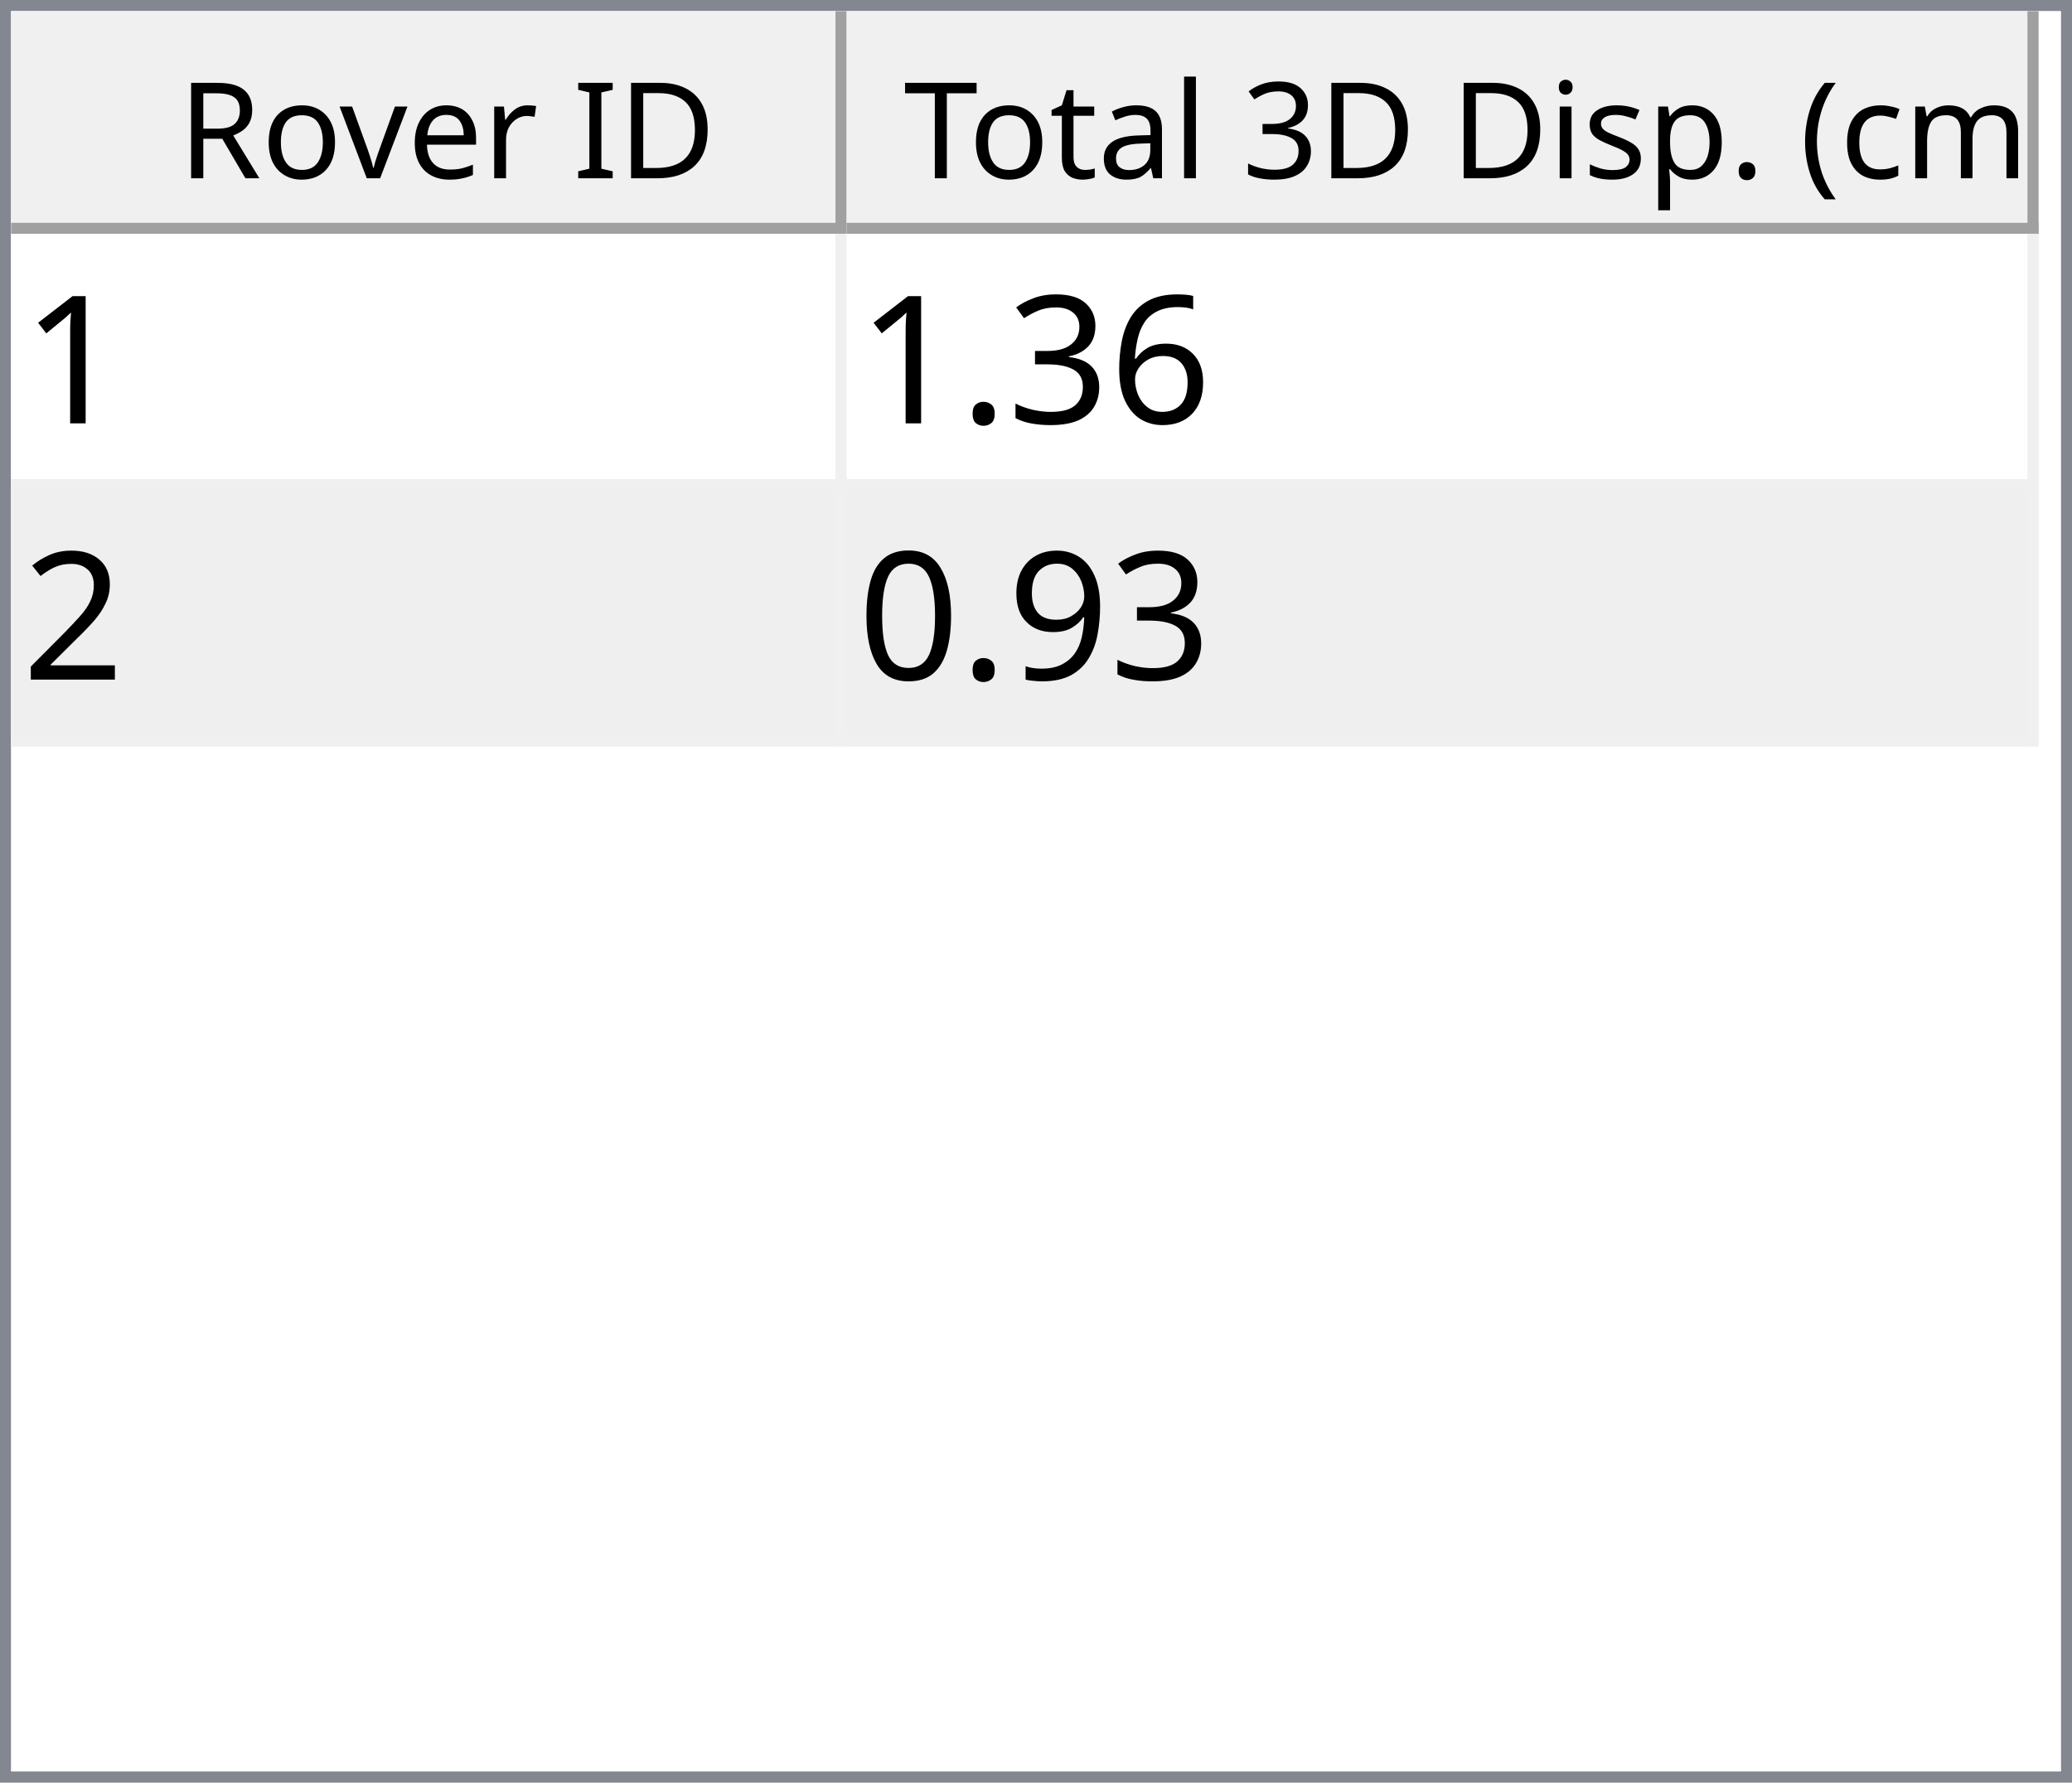
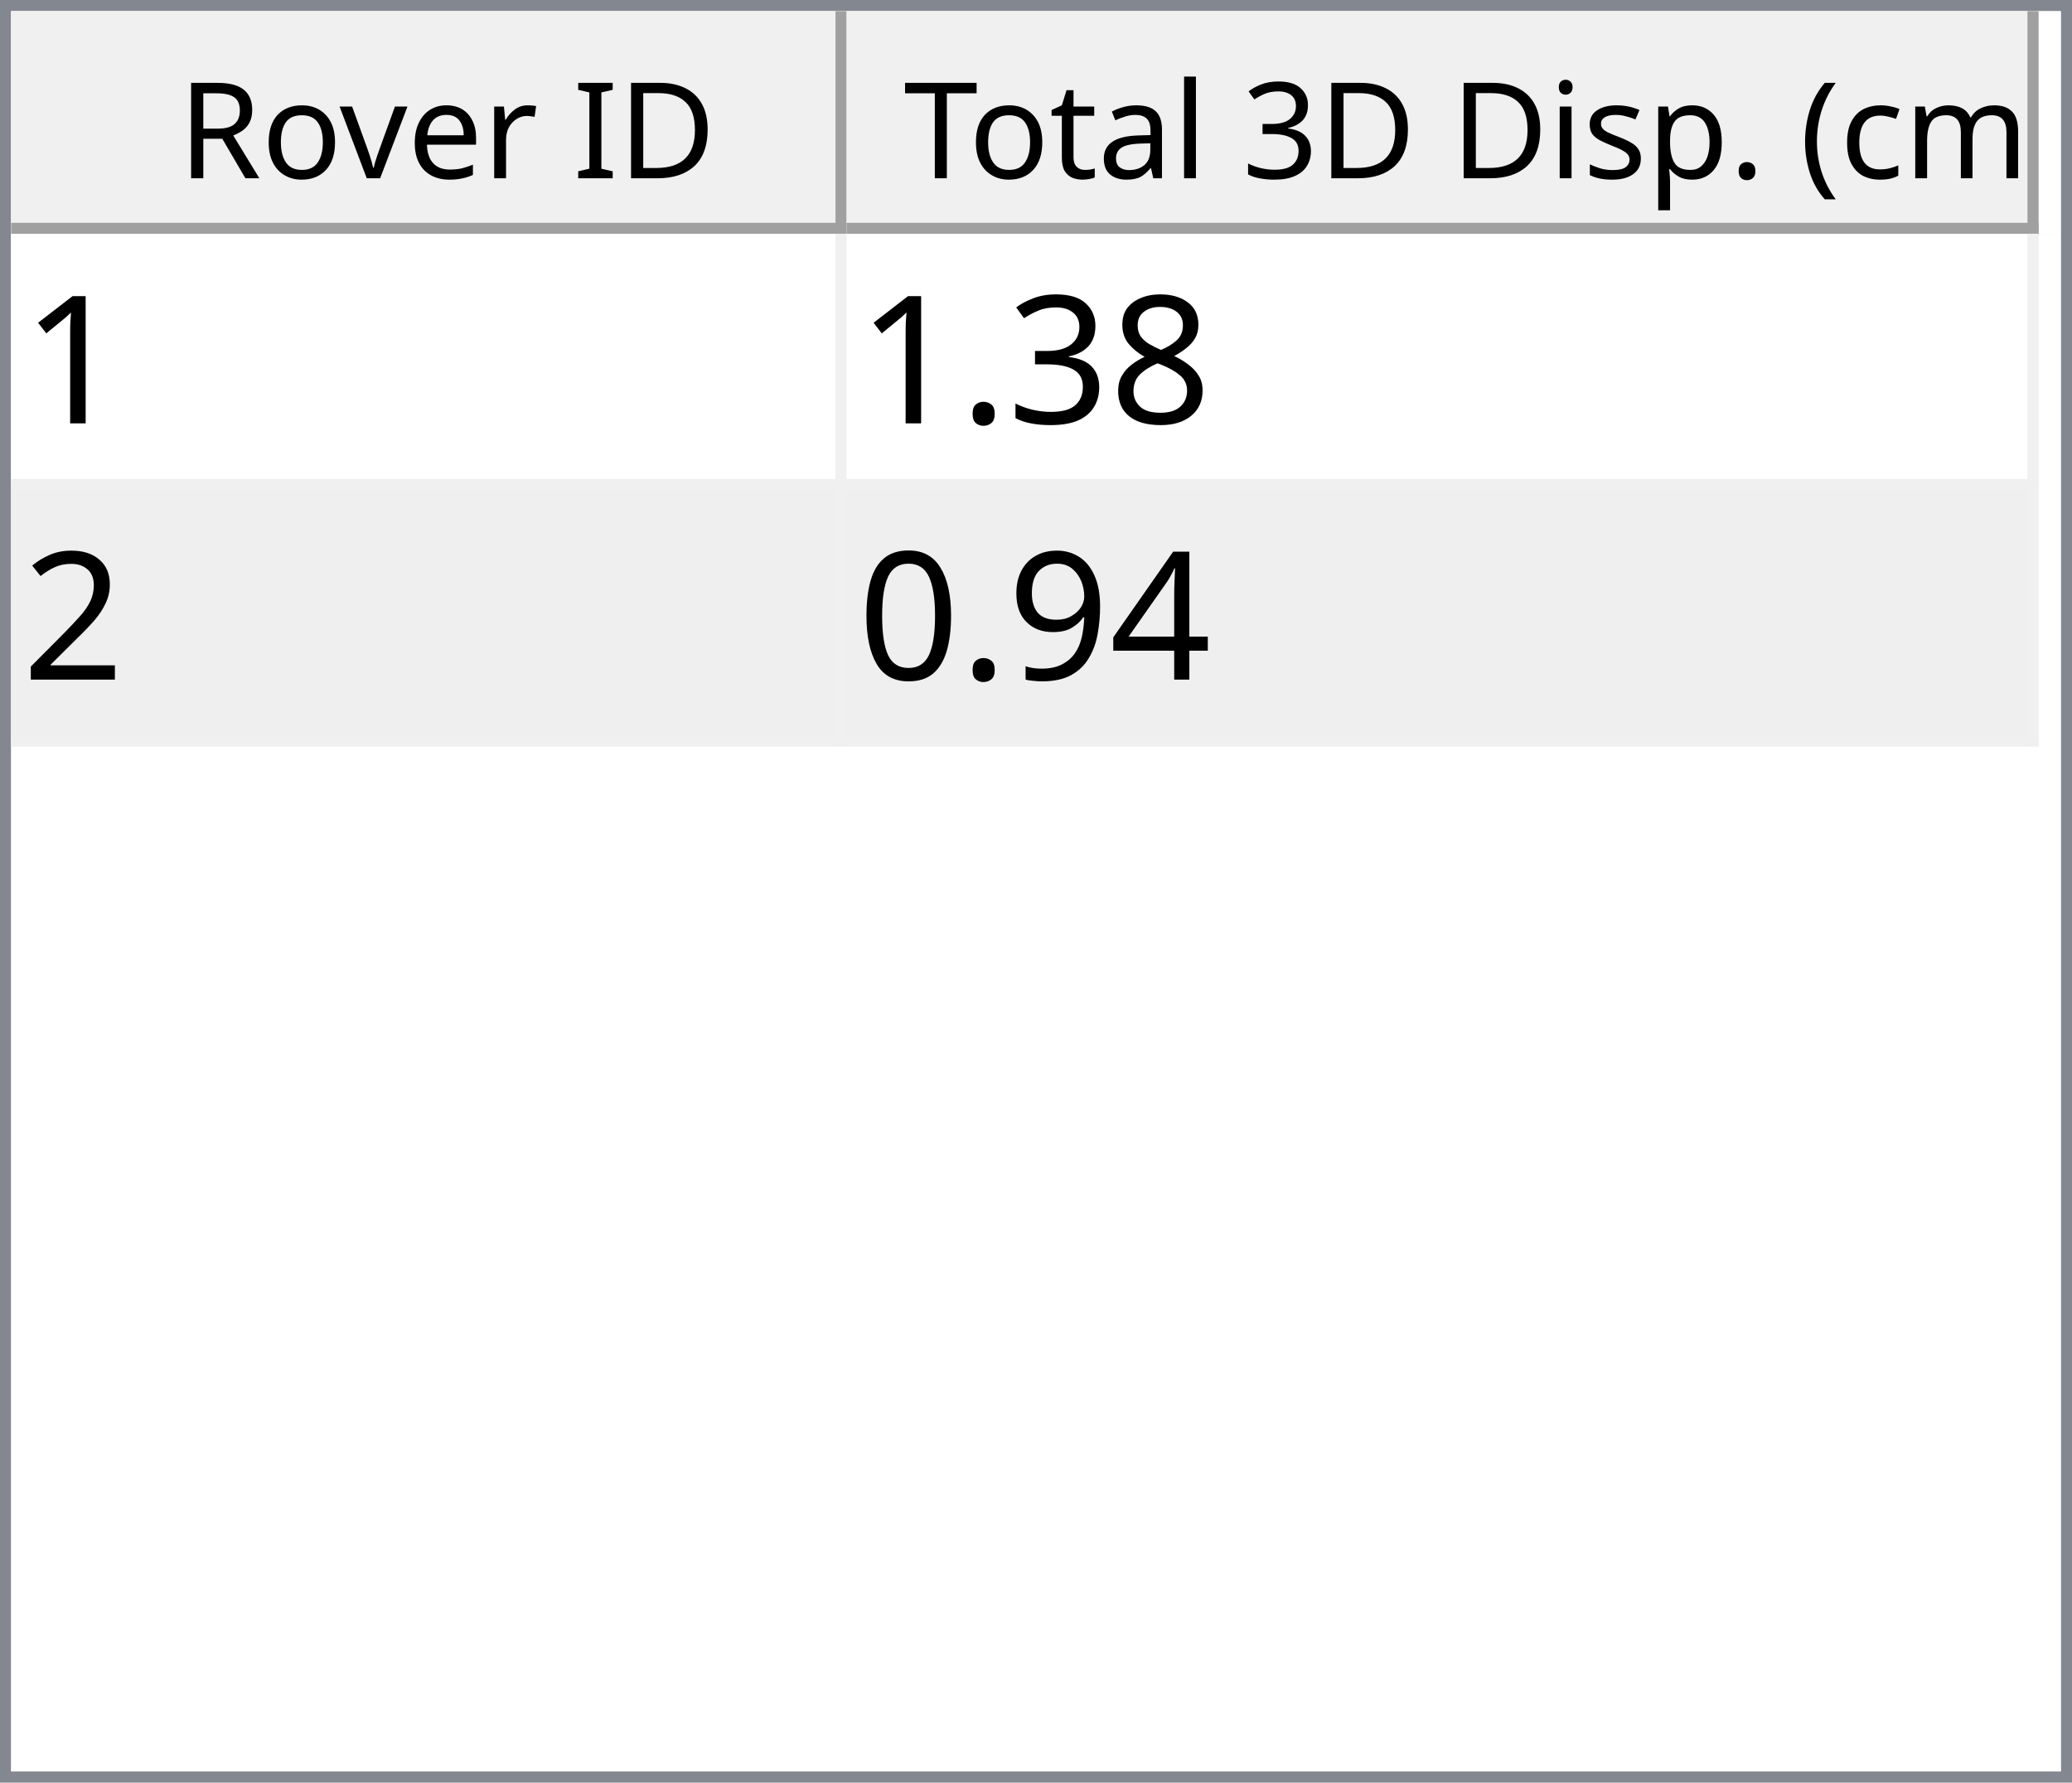
<svg xmlns="http://www.w3.org/2000/svg" style="fill-opacity:1; color-rendering:auto; color-interpolation:auto; text-rendering:auto; stroke:black; stroke-linecap:square; stroke-miterlimit:10; shape-rendering:auto; stroke-opacity:1; fill:black; stroke-dasharray:none; font-weight:normal; stroke-width:1; font-family:'Dialog'; font-style:normal; stroke-linejoin:miter; font-size:12px; stroke-dashoffset:0; image-rendering:auto;" width="186" height="160">
  <defs id="genericDefs" />
  <g>
    <defs id="defs1">
      <clipPath clipPathUnits="userSpaceOnUse" id="clipPath1">
        <path d="M0 0 L186 0 L186 160 L0 160 L0 0 Z" />
      </clipPath>
      <clipPath clipPathUnits="userSpaceOnUse" id="clipPath2">
        <path d="M0 0 L0 160 L186 160 L186 0 Z" />
      </clipPath>
      <clipPath clipPathUnits="userSpaceOnUse" id="clipPath3">
        <path d="M0 0 L0 20 L184 20 L184 0 Z" />
      </clipPath>
      <clipPath clipPathUnits="userSpaceOnUse" id="clipPath4">
        <path d="M0 0 L0 20 L75 20 L75 0 Z" />
      </clipPath>
      <clipPath clipPathUnits="userSpaceOnUse" id="clipPath5">
        <path d="M1 1 L1 19 L74 19 L74 1 Z" />
      </clipPath>
      <clipPath clipPathUnits="userSpaceOnUse" id="clipPath6">
        <path d="M0 0 L0 18 L73 18 L73 0 Z" />
      </clipPath>
      <clipPath clipPathUnits="userSpaceOnUse" id="clipPath7">
        <path d="M-0.5 -0.5 L-0.5 19.5 L74.5 19.5 L74.5 -0.5 Z" />
      </clipPath>
      <clipPath clipPathUnits="userSpaceOnUse" id="clipPath8">
        <path d="M0 0 L0 20 L107 20 L107 0 Z" />
      </clipPath>
      <clipPath clipPathUnits="userSpaceOnUse" id="clipPath9">
        <path d="M1 1 L1 19 L106 19 L106 1 Z" />
      </clipPath>
      <clipPath clipPathUnits="userSpaceOnUse" id="clipPath10">
        <path d="M0 0 L0 18 L105 18 L105 0 Z" />
      </clipPath>
      <clipPath clipPathUnits="userSpaceOnUse" id="clipPath11">
        <path d="M-0.5 -0.5 L-0.5 19.5 L106.5 19.5 L106.5 -0.5 Z" />
      </clipPath>
      <clipPath clipPathUnits="userSpaceOnUse" id="clipPath12">
        <path d="M0 0 L0 138 L184 138 L184 0 Z" />
      </clipPath>
      <clipPath clipPathUnits="userSpaceOnUse" id="clipPath13">
        <path d="M0 0 L0 46 L182 46 L182 0 Z" />
      </clipPath>
      <clipPath clipPathUnits="userSpaceOnUse" id="clipPath14">
        <path d="M-0.5 -0.5 L-0.5 45.5 L181.5 45.5 L181.5 -0.5 Z" />
      </clipPath>
      <clipPath clipPathUnits="userSpaceOnUse" id="clipPath15">
        <path d="M0 0 L0 22 L74 22 L74 0 Z" />
      </clipPath>
      <clipPath clipPathUnits="userSpaceOnUse" id="clipPath16">
        <path d="M0 0 L0 22 L106 22 L106 0 Z" />
      </clipPath>
      <font horiz-adv-x="64.551" id="font1">
        <font-face ascent="107.91" descent="25.098" units-per-em="100" style="font-style:normal; font-family:Segoe UI; font-weight:normal;" />
        <missing-glyph horiz-adv-x="64.551" d="M8.109 0 L8.109 68.266 L56.453 68.266 L56.453 0 L8.109 0 ZM15.328 7.234 L49.219 7.234 L49.219 61.031 L15.328 61.031 L15.328 7.234 Z" />
        <glyph unicode="D" horiz-adv-x="70.117" d="M9.188 0 L9.188 70.016 L28.516 70.016 Q65.531 70.016 65.531 35.891 Q65.531 19.672 55.25 9.836 Q44.969 0 27.734 0 L9.188 0 ZM17.391 62.594 L17.391 7.422 L27.828 7.422 Q41.609 7.422 49.273 14.797 Q56.938 22.172 56.938 35.688 Q56.938 62.594 28.328 62.594 L17.391 62.594 Z" />
        <glyph unicode="I" horiz-adv-x="26.611" d="M17.391 0 L9.188 0 L9.188 70.016 L17.391 70.016 L17.391 0 Z" />
        <glyph unicode=" " horiz-adv-x="27.393" d="" />
        <glyph unicode="r" horiz-adv-x="34.766" d="M34.188 41.891 Q32.078 43.5 28.125 43.5 Q23 43.5 19.555 38.672 Q16.109 33.844 16.109 25.484 L16.109 0 L8.109 0 L8.109 50 L16.109 50 L16.109 39.703 L16.312 39.703 Q18.016 44.969 21.531 47.922 Q25.047 50.875 29.391 50.875 Q32.516 50.875 34.188 50.203 L34.188 41.891 Z" />
        <glyph unicode="e" horiz-adv-x="52.295" d="M48.297 23 L12.984 23 Q13.188 14.656 17.484 10.109 Q21.781 5.562 29.297 5.562 Q37.75 5.562 44.828 11.141 L44.828 3.609 Q38.234 -1.172 27.391 -1.172 Q16.797 -1.172 10.742 5.641 Q4.688 12.453 4.688 24.812 Q4.688 36.469 11.305 43.82 Q17.922 51.172 27.734 51.172 Q37.547 51.172 42.922 44.828 Q48.297 38.484 48.297 27.203 L48.297 23 ZM40.094 29.781 Q40.047 36.719 36.75 40.578 Q33.453 44.438 27.594 44.438 Q21.922 44.438 17.969 40.383 Q14.016 36.328 13.094 29.781 L40.094 29.781 Z" />
        <glyph unicode="v" horiz-adv-x="47.9" d="M47.406 50 L27.484 0 L19.625 0 L0.688 50 L9.469 50 L22.172 13.672 Q23.578 9.672 23.922 6.688 L24.125 6.688 Q24.609 10.453 25.688 13.484 L38.969 50 L47.406 50 Z" />
        <glyph unicode="o" horiz-adv-x="58.594" d="M29 -1.172 Q17.922 -1.172 11.305 5.836 Q4.688 12.844 4.688 24.422 Q4.688 37.016 11.57 44.094 Q18.453 51.172 30.172 51.172 Q41.359 51.172 47.633 44.289 Q53.906 37.406 53.906 25.203 Q53.906 13.234 47.141 6.031 Q40.375 -1.172 29 -1.172 ZM29.594 44.438 Q21.875 44.438 17.383 39.188 Q12.891 33.938 12.891 24.703 Q12.891 15.828 17.43 10.695 Q21.969 5.562 29.594 5.562 Q37.359 5.562 41.531 10.594 Q45.703 15.625 45.703 24.906 Q45.703 34.281 41.531 39.359 Q37.359 44.438 29.594 44.438 Z" />
        <glyph unicode="R" horiz-adv-x="59.814" d="M59.375 0 L49.609 0 L37.891 19.625 Q36.281 22.359 34.766 24.289 Q33.25 26.219 31.664 27.438 Q30.078 28.656 28.25 29.219 Q26.422 29.781 24.125 29.781 L17.391 29.781 L17.391 0 L9.188 0 L9.188 70.016 L30.078 70.016 Q34.672 70.016 38.555 68.867 Q42.438 67.719 45.289 65.375 Q48.141 63.031 49.758 59.547 Q51.375 56.062 51.375 51.375 Q51.375 47.703 50.273 44.656 Q49.172 41.609 47.148 39.211 Q45.125 36.812 42.266 35.133 Q39.406 33.453 35.844 32.516 L35.844 32.328 Q37.594 31.547 38.891 30.547 Q40.188 29.547 41.359 28.18 Q42.531 26.812 43.68 25.078 Q44.828 23.344 46.234 21.047 L59.375 0 ZM17.391 62.594 L17.391 37.203 L28.516 37.203 Q31.594 37.203 34.203 38.133 Q36.812 39.062 38.719 40.797 Q40.625 42.531 41.703 45.047 Q42.781 47.562 42.781 50.688 Q42.781 56.297 39.141 59.445 Q35.5 62.594 28.609 62.594 L17.391 62.594 Z" />
        <glyph unicode=")" horiz-adv-x="30.176" d="M8.297 -15.922 L1.172 -15.922 Q16.406 2.344 16.406 26.812 Q16.406 51.469 1.078 70.016 L8.297 70.016 Q23.531 52.156 23.531 26.703 Q23.531 1.375 8.297 -15.922 Z" />
        <glyph unicode="m" horiz-adv-x="86.133" d="M79.109 0 L71.094 0 L71.094 28.719 Q71.094 37.016 68.531 40.727 Q65.969 44.438 59.906 44.438 Q54.781 44.438 51.195 39.75 Q47.609 35.062 47.609 28.516 L47.609 0 L39.594 0 L39.594 29.688 Q39.594 44.438 28.219 44.438 Q22.953 44.438 19.531 40.016 Q16.109 35.594 16.109 28.516 L16.109 0 L8.109 0 L8.109 50 L16.109 50 L16.109 42.094 L16.312 42.094 Q21.625 51.172 31.844 51.172 Q36.969 51.172 40.773 48.312 Q44.578 45.453 46 40.828 Q51.562 51.172 62.594 51.172 Q79.109 51.172 79.109 30.812 L79.109 0 Z" />
        <glyph unicode="c" horiz-adv-x="46.191" d="M42.188 2.297 Q36.422 -1.172 28.516 -1.172 Q17.828 -1.172 11.258 5.789 Q4.688 12.75 4.688 23.828 Q4.688 36.188 11.766 43.68 Q18.844 51.172 30.672 51.172 Q37.25 51.172 42.281 48.734 L42.281 40.531 Q36.719 44.438 30.375 44.438 Q22.703 44.438 17.797 38.945 Q12.891 33.453 12.891 24.516 Q12.891 15.719 17.508 10.641 Q22.125 5.562 29.891 5.562 Q36.422 5.562 42.188 9.906 L42.188 2.297 Z" />
        <glyph unicode="(" horiz-adv-x="30.176" d="M29.109 -15.922 L21.969 -15.922 Q6.844 1.375 6.844 26.703 Q6.844 52.156 21.969 70.016 L29.203 70.016 Q13.875 51.469 13.875 26.812 Q13.875 2.344 29.109 -15.922 Z" />
        <glyph unicode="." horiz-adv-x="21.68" d="M10.891 -1.078 Q8.641 -1.078 7.055 0.539 Q5.469 2.156 5.469 4.391 Q5.469 6.641 7.055 8.273 Q8.641 9.906 10.891 9.906 Q13.188 9.906 14.797 8.273 Q16.406 6.641 16.406 4.391 Q16.406 2.156 14.797 0.539 Q13.188 -1.078 10.891 -1.078 Z" />
        <glyph unicode="p" horiz-adv-x="58.789" d="M16.312 7.234 L16.109 7.234 L16.109 -23 L8.109 -23 L8.109 50 L16.109 50 L16.109 41.219 L16.312 41.219 Q22.219 51.172 33.594 51.172 Q43.266 51.172 48.688 44.461 Q54.109 37.75 54.109 26.469 Q54.109 13.922 48 6.375 Q41.891 -1.172 31.297 -1.172 Q21.578 -1.172 16.312 7.234 ZM16.109 27.391 L16.109 20.406 Q16.109 14.203 20.141 9.883 Q24.172 5.562 30.375 5.562 Q37.641 5.562 41.773 11.133 Q45.906 16.703 45.906 26.609 Q45.906 34.969 42.047 39.703 Q38.188 44.438 31.594 44.438 Q24.609 44.438 20.359 39.578 Q16.109 34.719 16.109 27.391 Z" />
        <glyph unicode="s" horiz-adv-x="42.432" d="M5.078 1.812 L5.078 10.406 Q11.625 5.562 19.484 5.562 Q30.031 5.562 30.031 12.594 Q30.031 14.594 29.125 15.992 Q28.219 17.391 26.68 18.461 Q25.141 19.531 23.07 20.383 Q21 21.234 18.609 22.172 Q15.281 23.484 12.766 24.828 Q10.25 26.172 8.57 27.859 Q6.891 29.547 6.031 31.695 Q5.172 33.844 5.172 36.719 Q5.172 40.234 6.789 42.945 Q8.406 45.656 11.086 47.484 Q13.766 49.312 17.211 50.242 Q20.656 51.172 24.312 51.172 Q30.812 51.172 35.938 48.922 L35.938 40.828 Q30.422 44.438 23.25 44.438 Q21 44.438 19.195 43.922 Q17.391 43.406 16.094 42.477 Q14.797 41.547 14.086 40.258 Q13.375 38.969 13.375 37.406 Q13.375 35.453 14.086 34.133 Q14.797 32.812 16.164 31.789 Q17.531 30.766 19.484 29.938 Q21.438 29.109 23.922 28.125 Q27.25 26.859 29.883 25.516 Q32.516 24.172 34.375 22.484 Q36.234 20.797 37.234 18.602 Q38.234 16.406 38.234 13.375 Q38.234 9.672 36.602 6.938 Q34.969 4.203 32.234 2.398 Q29.5 0.594 25.93 -0.289 Q22.359 -1.172 18.453 -1.172 Q10.75 -1.172 5.078 1.812 Z" />
        <glyph unicode="i" horiz-adv-x="24.219" d="M12.203 62.703 Q10.062 62.703 8.547 64.164 Q7.031 65.625 7.031 67.875 Q7.031 70.125 8.547 71.609 Q10.062 73.094 12.203 73.094 Q14.406 73.094 15.945 71.609 Q17.484 70.125 17.484 67.875 Q17.484 65.719 15.945 64.211 Q14.406 62.703 12.203 62.703 ZM16.109 0 L8.109 0 L8.109 50 L16.109 50 L16.109 0 Z" />
        <glyph unicode="3" horiz-adv-x="53.906" d="M46.531 19.828 Q46.531 15.094 44.75 11.211 Q42.969 7.328 39.719 4.57 Q36.469 1.812 31.93 0.297 Q27.391 -1.219 21.922 -1.219 Q11.922 -1.219 6 2.594 L6 11.188 Q13.094 5.609 22.219 5.609 Q25.875 5.609 28.828 6.539 Q31.781 7.469 33.906 9.227 Q36.031 10.984 37.18 13.477 Q38.328 15.969 38.328 19.094 Q38.328 32.812 18.797 32.812 L12.984 32.812 L12.984 39.594 L18.5 39.594 Q35.797 39.594 35.797 52.484 Q35.797 64.406 22.609 64.406 Q15.188 64.406 8.688 59.422 L8.688 67.188 Q15.375 71.188 24.609 71.188 Q29 71.188 32.57 69.969 Q36.141 68.75 38.68 66.555 Q41.219 64.359 42.609 61.281 Q44 58.203 44 54.5 Q44 40.672 30.031 36.719 L30.031 36.531 Q33.594 36.141 36.625 34.797 Q39.656 33.453 41.852 31.305 Q44.047 29.156 45.289 26.25 Q46.531 23.344 46.531 19.828 Z" />
        <glyph unicode="l" horiz-adv-x="24.219" d="M16.109 0 L8.109 0 L8.109 74.031 L16.109 74.031 L16.109 0 Z" />
        <glyph unicode="a" horiz-adv-x="50.879" d="M43.891 0 L35.891 0 L35.891 7.812 L35.688 7.812 Q30.469 -1.172 20.312 -1.172 Q12.844 -1.172 8.617 2.781 Q4.391 6.734 4.391 13.281 Q4.391 27.297 20.906 29.594 L35.891 31.688 Q35.891 44.438 25.594 44.438 Q16.547 44.438 9.281 38.281 L9.281 46.484 Q16.656 51.172 26.266 51.172 Q43.891 51.172 43.891 32.516 L43.891 0 ZM35.891 25.297 L23.828 23.641 Q18.266 22.859 15.43 20.875 Q12.594 18.891 12.594 13.875 Q12.594 10.203 15.211 7.883 Q17.828 5.562 22.172 5.562 Q28.125 5.562 32.008 9.742 Q35.891 13.922 35.891 20.312 L35.891 25.297 Z" />
        <glyph unicode="t" horiz-adv-x="33.887" d="M31.297 0.484 Q28.469 -1.078 23.828 -1.078 Q10.688 -1.078 10.688 13.578 L10.688 43.172 L2.094 43.172 L2.094 50 L10.688 50 L10.688 62.203 L18.703 64.797 L18.703 50 L31.297 50 L31.297 43.172 L18.703 43.172 L18.703 14.984 Q18.703 9.969 20.414 7.82 Q22.125 5.672 26.078 5.672 Q29.109 5.672 31.297 7.328 L31.297 0.484 Z" />
        <glyph unicode="T" horiz-adv-x="52.393" d="M50.594 62.594 L30.375 62.594 L30.375 0 L22.172 0 L22.172 62.594 L2 62.594 L2 70.016 L50.594 70.016 L50.594 62.594 Z" />
      </font>
      <font horiz-adv-x="75.0" id="font2">
        <font-face ascent="100.537" descent="21.973" units-per-em="100" style="font-style:normal; font-family:sans-serif; font-weight:normal;" />
        <missing-glyph horiz-adv-x="75.0" d="M12.5 0 L12.5 62.5 L62.5 62.5 L62.5 0 L12.5 0 ZM14.062 1.562 L60.938 1.562 L60.938 60.938 L14.062 60.938 L14.062 1.562 Z" />
        <glyph unicode="1" horiz-adv-x="55.615" d="M37.25 0 L28.469 0 L28.469 56 Q25.297 52.984 20.141 49.953 Q14.984 46.922 10.891 45.406 L10.891 53.906 Q18.266 57.375 23.781 62.305 Q29.297 67.234 31.594 71.875 L37.25 71.875 L37.25 0 Z" />
-         <glyph unicode="6" horiz-adv-x="55.615" d="M49.75 54.047 L41.016 53.375 Q39.844 58.547 37.703 60.891 Q34.125 64.656 28.906 64.656 Q24.703 64.656 21.531 62.312 Q17.391 59.281 14.992 53.469 Q12.594 47.656 12.5 36.922 Q15.672 41.75 20.266 44.094 Q24.859 46.438 29.891 46.438 Q38.672 46.438 44.852 39.969 Q51.031 33.5 51.031 23.25 Q51.031 16.5 48.125 10.719 Q45.219 4.938 40.141 1.859 Q35.062 -1.219 28.609 -1.219 Q17.625 -1.219 10.695 6.859 Q3.766 14.938 3.766 33.5 Q3.766 54.25 11.422 63.672 Q18.109 71.875 29.438 71.875 Q37.891 71.875 43.289 67.141 Q48.688 62.406 49.75 54.047 ZM13.875 23.188 Q13.875 18.656 15.797 14.508 Q17.719 10.359 21.188 8.18 Q24.656 6 28.469 6 Q34.031 6 38.039 10.492 Q42.047 14.984 42.047 22.703 Q42.047 30.125 38.086 34.398 Q34.125 38.672 28.125 38.672 Q22.172 38.672 18.023 34.398 Q13.875 30.125 13.875 23.188 Z" />
+         <glyph unicode="8" horiz-adv-x="55.615" d="M17.672 38.812 Q12.203 40.828 9.57 44.539 Q6.938 48.25 6.938 53.422 Q6.938 61.234 12.555 66.555 Q18.172 71.875 27.484 71.875 Q36.859 71.875 42.578 66.43 Q48.297 60.984 48.297 53.172 Q48.297 48.188 45.68 44.508 Q43.062 40.828 37.75 38.812 Q44.344 36.672 47.781 31.883 Q51.219 27.094 51.219 20.453 Q51.219 11.281 44.727 5.031 Q38.234 -1.219 27.641 -1.219 Q17.047 -1.219 10.547 5.055 Q4.047 11.328 4.047 20.703 Q4.047 27.688 7.594 32.398 Q11.141 37.109 17.672 38.812 ZM15.922 53.719 Q15.922 48.641 19.195 45.414 Q22.469 42.188 27.688 42.188 Q32.766 42.188 36.016 45.383 Q39.266 48.578 39.266 53.219 Q39.266 58.062 35.914 61.359 Q32.562 64.656 27.594 64.656 Q22.562 64.656 19.242 61.43 Q15.922 58.203 15.922 53.719 ZM13.094 20.656 Q13.094 16.891 14.875 13.375 Q16.656 9.859 20.172 7.93 Q23.688 6 27.734 6 Q34.031 6 38.133 10.055 Q42.234 14.109 42.234 20.359 Q42.234 26.703 38.016 30.859 Q33.797 35.016 27.438 35.016 Q21.234 35.016 17.164 30.914 Q13.094 26.812 13.094 20.656 Z" />
        <glyph unicode="3" horiz-adv-x="55.615" d="M4.203 18.891 L12.984 20.062 Q14.5 12.594 18.141 9.297 Q21.781 6 27 6 Q33.203 6 37.477 10.297 Q41.75 14.594 41.75 20.953 Q41.75 27 37.797 30.93 Q33.844 34.859 27.734 34.859 Q25.25 34.859 21.531 33.891 L22.516 41.609 Q23.391 41.5 23.922 41.5 Q29.547 41.5 34.039 44.43 Q38.531 47.359 38.531 53.469 Q38.531 58.297 35.258 61.477 Q31.984 64.656 26.812 64.656 Q21.688 64.656 18.266 61.43 Q14.844 58.203 13.875 51.766 L5.078 53.328 Q6.688 62.156 12.398 67.016 Q18.109 71.875 26.609 71.875 Q32.469 71.875 37.398 69.359 Q42.328 66.844 44.945 62.5 Q47.562 58.156 47.562 53.266 Q47.562 48.641 45.07 44.828 Q42.578 41.016 37.703 38.766 Q44.047 37.312 47.562 32.695 Q51.078 28.078 51.078 21.141 Q51.078 11.766 44.242 5.25 Q37.406 -1.266 26.953 -1.266 Q17.531 -1.266 11.305 4.352 Q5.078 9.969 4.203 18.891 Z" />
        <glyph unicode="." horiz-adv-x="27.783" d="M9.078 0 L9.078 10.016 L19.094 10.016 L19.094 0 L9.078 0 Z" />
        <glyph unicode="2" horiz-adv-x="55.615" d="M50.344 8.453 L50.344 0 L3.031 0 Q2.938 3.172 4.047 6.109 Q5.859 10.938 9.836 15.625 Q13.812 20.312 21.344 26.469 Q33.016 36.031 37.117 41.625 Q41.219 47.219 41.219 52.203 Q41.219 57.422 37.477 61.008 Q33.734 64.594 27.734 64.594 Q21.391 64.594 17.578 60.789 Q13.766 56.984 13.719 50.25 L4.688 51.172 Q5.609 61.281 11.664 66.578 Q17.719 71.875 27.938 71.875 Q38.234 71.875 44.242 66.164 Q50.25 60.453 50.25 52 Q50.25 47.703 48.492 43.555 Q46.734 39.406 42.656 34.812 Q38.578 30.219 29.109 22.219 Q21.188 15.578 18.945 13.211 Q16.703 10.844 15.234 8.453 L50.344 8.453 Z" />
+         <glyph unicode="4" horiz-adv-x="55.615" d="M32.328 0 L32.328 17.141 L1.266 17.141 L1.266 25.203 L33.938 71.578 L41.109 71.578 L41.109 25.203 L50.781 25.203 L50.781 17.141 L41.109 17.141 L41.109 0 L32.328 0 ZM32.328 25.203 L32.328 57.469 L9.906 25.203 L32.328 25.203 Z" />
        <glyph unicode="9" horiz-adv-x="55.615" d="M5.469 16.547 L13.922 17.328 Q14.984 11.375 18.016 8.688 Q21.047 6 25.781 6 Q29.828 6 32.883 7.859 Q35.938 9.719 37.891 12.82 Q39.844 15.922 41.164 21.195 Q42.484 26.469 42.484 31.938 Q42.484 32.516 42.438 33.688 Q39.797 29.5 35.234 26.883 Q30.672 24.266 25.344 24.266 Q16.453 24.266 10.305 30.711 Q4.156 37.156 4.156 47.703 Q4.156 58.594 10.578 65.234 Q17 71.875 26.656 71.875 Q33.641 71.875 39.43 68.117 Q45.219 64.359 48.219 57.398 Q51.219 50.438 51.219 37.25 Q51.219 23.531 48.242 15.406 Q45.266 7.281 39.383 3.031 Q33.5 -1.219 25.594 -1.219 Q17.188 -1.219 11.867 3.445 Q6.547 8.109 5.469 16.547 ZM41.453 48.141 Q41.453 55.719 37.43 60.156 Q33.406 64.594 27.734 64.594 Q21.875 64.594 17.531 59.812 Q13.188 55.031 13.188 47.406 Q13.188 40.578 17.312 36.305 Q21.438 32.031 27.484 32.031 Q33.594 32.031 37.523 36.305 Q41.453 40.578 41.453 48.141 Z" />
        <glyph unicode="0" horiz-adv-x="55.615" d="M4.156 35.297 Q4.156 48 6.766 55.742 Q9.375 63.484 14.523 67.68 Q19.672 71.875 27.484 71.875 Q33.25 71.875 37.594 69.555 Q41.938 67.234 44.773 62.867 Q47.609 58.5 49.219 52.227 Q50.828 45.953 50.828 35.297 Q50.828 22.703 48.242 14.969 Q45.656 7.234 40.508 3.008 Q35.359 -1.219 27.484 -1.219 Q17.141 -1.219 11.234 6.203 Q4.156 15.141 4.156 35.297 ZM13.188 35.297 Q13.188 17.672 17.312 11.836 Q21.438 6 27.484 6 Q33.547 6 37.672 11.859 Q41.797 17.719 41.797 35.297 Q41.797 52.984 37.672 58.789 Q33.547 64.594 27.391 64.594 Q21.344 64.594 17.719 59.469 Q13.188 52.938 13.188 35.297 Z" />
      </font>
    </defs>
    <g style="fill:white; stroke:white;">
      <rect x="0" y="0" width="186" style="clip-path:url(#clipPath1); stroke:none;" height="160" />
    </g>
    <g style="fill:white; text-rendering:optimizeSpeed; color-rendering:optimizeSpeed; image-rendering:optimizeSpeed; shape-rendering:crispEdges; stroke:white; color-interpolation:sRGB;">
      <rect x="0" width="186" height="160" y="0" style="stroke:none;" />
      <path style="stroke:none;" d="M0 160 L186 160 L186 0 L0 0 Z" />
    </g>
    <g style="fill:rgb(240,240,240); font-family:'Segoe UI'; stroke:rgb(240,240,240);">
      <rect x="0" y="0" width="186" style="clip-path:url(#clipPath2); stroke:none;" height="160" />
    </g>
    <g style="fill:rgb(130,135,144); font-family:'Segoe UI'; stroke:rgb(130,135,144);">
      <path d="M0 0 L186 0 L186 160 L0 160 L0 0 ZM1 1 L185 1 L185 159 L1 159 L1 1 Z" style="fill-rule:evenodd; clip-path:url(#clipPath2); stroke:none;" />
    </g>
    <g style="fill:white; font-family:'Segoe UI'; stroke:white;" transform="translate(1,1)">
      <rect x="0" y="0" width="184" style="clip-path:url(#clipPath3); stroke:none;" height="20" />
    </g>
    <g style="fill:rgb(240,240,240); font-family:'Segoe UI'; stroke:rgb(240,240,240);" transform="translate(1,1)">
      <rect x="0" y="0" width="75" style="clip-path:url(#clipPath4); stroke:none;" height="20" />
    </g>
    <g style="font-family:'Segoe UI';" transform="translate(2,2)">
      <text x="14" xml:space="preserve" y="14" style="clip-path:url(#clipPath6); stroke:none;">Rover ID</text>
    </g>
    <g style="fill:rgb(160,160,160); font-family:'Segoe UI'; stroke:rgb(160,160,160); stroke-linejoin:bevel;" transform="translate(1.5,1.5)">
      <line x1="74" x2="74" y1="0" style="fill:none; clip-path:url(#clipPath7);" y2="19" />
    </g>
    <g style="fill:rgb(160,160,160); font-family:'Segoe UI'; stroke:rgb(160,160,160); stroke-linejoin:bevel;" transform="matrix(1,0,0,1,1,1) translate(0.5,0.5)">
      <line x1="0" x2="74" y1="19" style="fill:none; clip-path:url(#clipPath7);" y2="19" />
    </g>
    <g style="fill:rgb(240,240,240); font-family:'Segoe UI'; stroke:rgb(240,240,240);" transform="translate(76,1)">
      <rect x="0" y="0" width="107" style="clip-path:url(#clipPath8); stroke:none;" height="20" />
    </g>
    <g style="font-family:'Segoe UI';" transform="translate(77,2)">
      <text x="1" xml:space="preserve" y="14" style="clip-path:url(#clipPath10); stroke:none;"> Total 3D Disp. (cm)</text>
    </g>
    <g style="fill:rgb(160,160,160); font-family:'Segoe UI'; stroke:rgb(160,160,160); stroke-linejoin:bevel;" transform="translate(76.5,1.5)">
      <line x1="106" x2="106" y1="0" style="fill:none; clip-path:url(#clipPath11);" y2="19" />
    </g>
    <g style="fill:rgb(160,160,160); font-family:'Segoe UI'; stroke:rgb(160,160,160); stroke-linejoin:bevel;" transform="matrix(1,0,0,1,76,1) translate(0.5,0.5)">
      <line x1="0" x2="106" y1="19" style="fill:none; clip-path:url(#clipPath11);" y2="19" />
    </g>
    <g style="fill:white; font-family:'Segoe UI'; stroke:white;" transform="translate(1,21)">
      <rect x="0" y="0" width="184" style="clip-path:url(#clipPath12); stroke:none;" height="138" />
    </g>
    <g style="fill:rgb(240,240,240); font-size:16px; font-family:sans-serif; stroke:rgb(240,240,240);" transform="translate(1,21)">
      <rect x="0" y="0" width="182" style="clip-path:url(#clipPath13); stroke:none;" height="46" />
      <line transform="translate(0.5,0.5)" x1="0" x2="181" y1="22" style="clip-path:url(#clipPath14); fill:none; stroke-linejoin:bevel;" y2="22" />
    </g>
    <g transform="matrix(1,0,0,1,1,21) translate(0.5,0.5)" style="fill:rgb(240,240,240); font-size:16px; font-family:sans-serif; stroke:rgb(240,240,240); stroke-linejoin:bevel;">
      <line x1="0" x2="181" y1="45" style="fill:none; clip-path:url(#clipPath14);" y2="45" />
    </g>
    <g transform="matrix(1,0,0,1,1,21) translate(0.5,0.5)" style="fill:rgb(240,240,240); font-size:16px; font-family:sans-serif; stroke:rgb(240,240,240); stroke-linejoin:bevel;">
      <line x1="74" x2="74" y1="0" style="fill:none; clip-path:url(#clipPath14);" y2="45" />
    </g>
    <g transform="matrix(1,0,0,1,1,21) translate(0.5,0.5)" style="fill:rgb(240,240,240); font-size:16px; font-family:sans-serif; stroke:rgb(240,240,240); stroke-linejoin:bevel;">
      <line x1="181" x2="181" y1="0" style="fill:none; clip-path:url(#clipPath14);" y2="45" />
    </g>
    <g style="fill:white; font-size:16px; font-family:sans-serif; stroke:white;" transform="matrix(1,0,0,1,1,21)">
      <rect x="0" y="0" width="74" style="clip-path:url(#clipPath15); stroke:none;" height="22" />
      <text x="1" y="17" style="fill:black; clip-path:url(#clipPath15); stroke:none;" xml:space="preserve">1</text>
    </g>
    <g style="fill:white; font-size:16px; font-family:sans-serif; stroke:white;" transform="matrix(1,0,0,1,1,21) translate(75,0)">
      <rect x="0" y="0" width="106" style="clip-path:url(#clipPath16); stroke:none;" height="22" />
-       <text x="1" y="17" style="fill:black; clip-path:url(#clipPath16); stroke:none;" xml:space="preserve">1.36</text>
+       <text x="1" y="17" style="fill:black; clip-path:url(#clipPath16); stroke:none;" xml:space="preserve">1.38</text>
    </g>
    <g style="fill:rgb(239,239,239); font-size:16px; font-family:sans-serif; stroke:rgb(239,239,239);" transform="matrix(1,0,0,1,1,21) translate(0,23)">
      <rect x="0" y="0" width="74" style="clip-path:url(#clipPath15); stroke:none;" height="22" />
      <text x="1" y="17" style="fill:black; clip-path:url(#clipPath15); stroke:none;" xml:space="preserve">2</text>
    </g>
    <g style="fill:rgb(239,239,239); font-size:16px; font-family:sans-serif; stroke:rgb(239,239,239);" transform="matrix(1,0,0,1,1,21) translate(75,23)">
      <rect x="0" y="0" width="106" style="clip-path:url(#clipPath16); stroke:none;" height="22" />
-       <text x="1" y="17" style="fill:black; clip-path:url(#clipPath16); stroke:none;" xml:space="preserve">0.93</text>
+       <text x="1" y="17" style="fill:black; clip-path:url(#clipPath16); stroke:none;" xml:space="preserve">0.94</text>
    </g>
  </g>
</svg>
